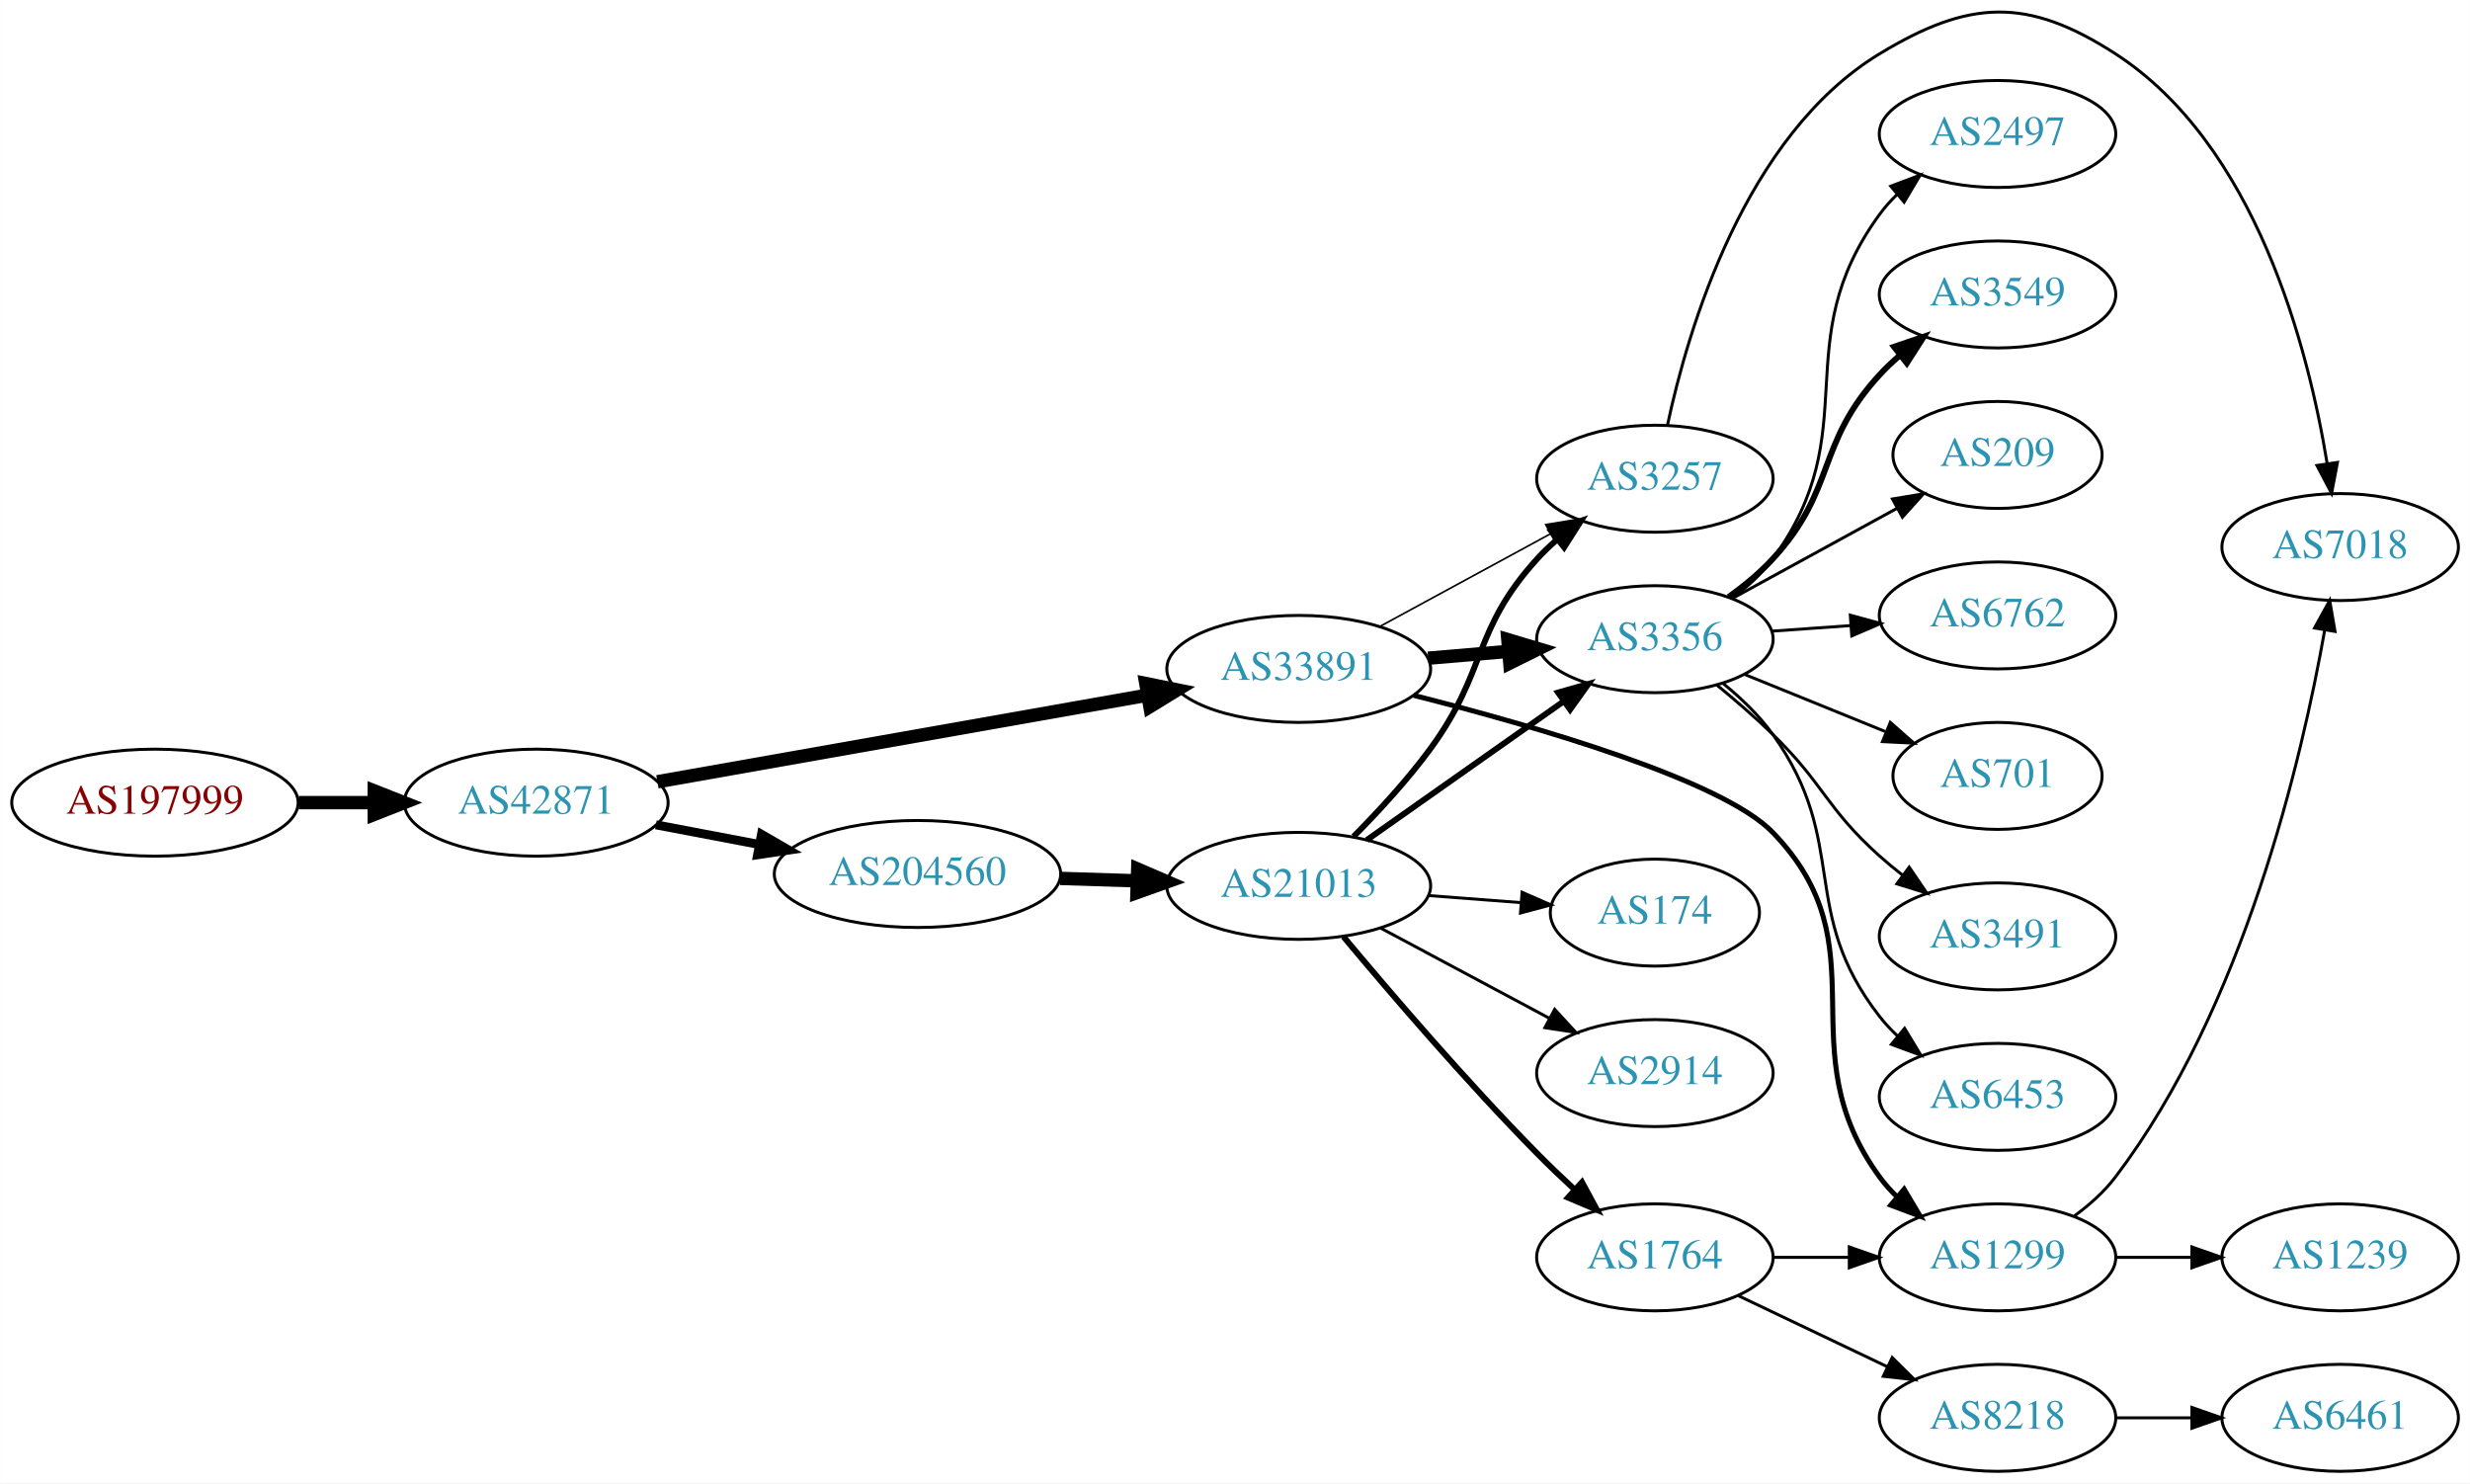
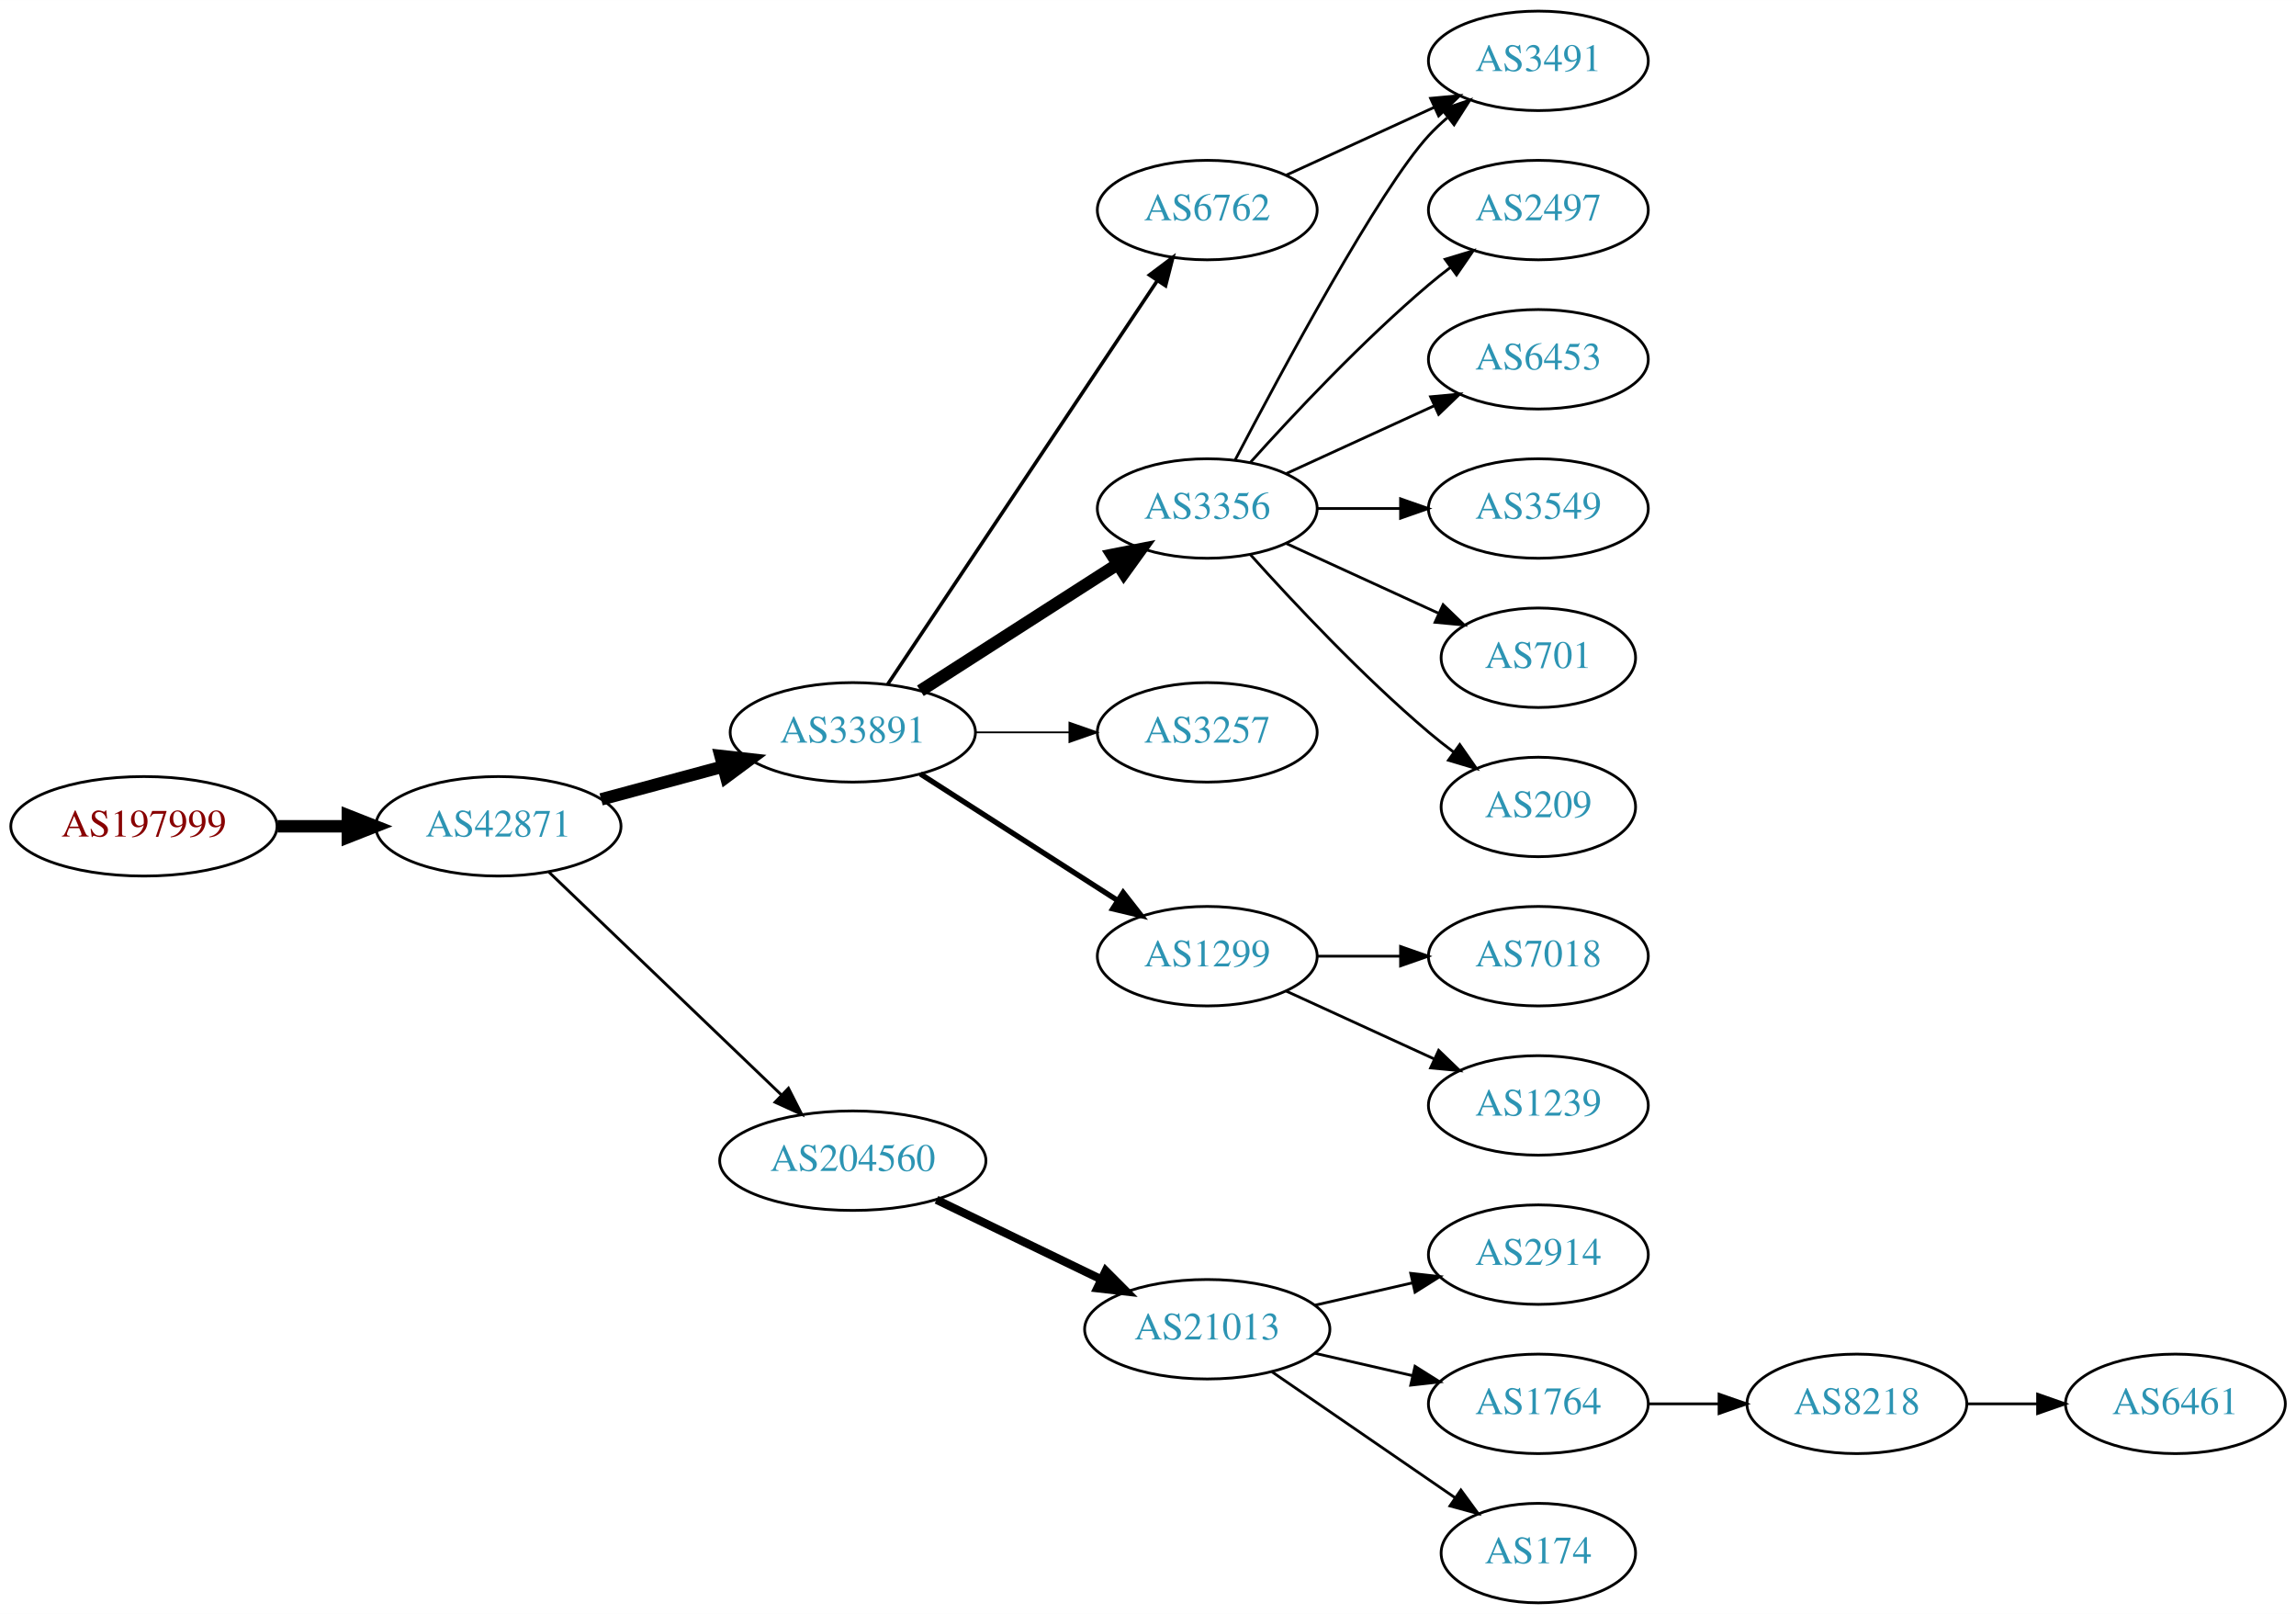
- <svg xmlns="http://www.w3.org/2000/svg" xmlns:xlink="http://www.w3.org/1999/xlink" width="831pt" height="499pt" viewBox="0.00 0.00 831.05 499.08">
-   <g id="graph0" class="graph" transform="scale(1 1) rotate(0) translate(4 495.081)">
-     <polygon fill="white" stroke="none" points="-4,4 -4,-495.081 827.046,-495.081 827.046,4 -4,4" />
+ <svg xmlns="http://www.w3.org/2000/svg" xmlns:xlink="http://www.w3.org/1999/xlink" width="831pt" height="584pt" viewBox="0.00 0.00 831.05 584.00">
+   <g id="graph0" class="graph" transform="scale(1 1) rotate(0) translate(4 580)">
+     <polygon fill="white" stroke="none" points="-4,4 -4,-580 827.046,-580 827.046,4 -4,4" />
    <g id="node1" class="node">
      <g id="a_node1">
        <a xlink:href="/asn/197999" xlink:title="AS197999 ~ Michael Gamsjaeger PE [AT]">
-           <ellipse fill="#ffffff" stroke="black" cx="48.096" cy="-225" rx="48.192" ry="18" />
-           <text text-anchor="middle" x="48.096" y="-221.3" font-family="Times,serif" font-size="14.00" fill="#880000">AS197999</text>
+           <ellipse fill="#ffffff" stroke="black" cx="48.096" cy="-281" rx="48.192" ry="18" />
+           <text text-anchor="middle" x="48.096" y="-277.3" font-family="Times,serif" font-size="14.00" fill="#880000">AS197999</text>
        </a>
      </g>
    </g>
    <g id="node2" class="node">
      <g id="a_node2">
        <a xlink:href="/asn/42871" xlink:title="AS42871 ~ Michael Gamsjaeger AS [AT]">
-           <ellipse fill="#ffffff" stroke="black" cx="176.388" cy="-225" rx="44.393" ry="18" />
-           <text text-anchor="middle" x="176.388" y="-221.3" font-family="Times,serif" font-size="14.00" fill="#2c94b3">AS42871</text>
+           <ellipse fill="#ffffff" stroke="black" cx="176.388" cy="-281" rx="44.393" ry="18" />
+           <text text-anchor="middle" x="176.388" y="-277.3" font-family="Times,serif" font-size="14.00" fill="#2c94b3">AS42871</text>
        </a>
      </g>
    </g>
    <g id="edge1" class="edge">
-       <path fill="none" stroke="black" stroke-width="4.5" d="M96.481,-225C104.742,-225 113.386,-225 121.799,-225" />
-       <polygon fill="black" stroke="black" stroke-width="4.5" points="121.904,-228.938 131.904,-225 121.904,-221.063 121.904,-228.938" />
+       <path fill="none" stroke="black" stroke-width="4.5" d="M96.481,-281C104.742,-281 113.386,-281 121.799,-281" />
+       <polygon fill="black" stroke="black" stroke-width="4.5" points="121.904,-284.938 131.904,-281 121.904,-277.063 121.904,-284.938" />
    </g>
    <g id="node3" class="node">
      <g id="a_node3">
        <a xlink:href="/asn/33891" xlink:title="AS33891 ~ CORE-BACKBONE GMBH GLOBAL NETWORK [DE]">
-           <ellipse fill="#ffffff" stroke="black" cx="432.971" cy="-270" rx="44.393" ry="18" />
-           <text text-anchor="middle" x="432.971" y="-266.3" font-family="Times,serif" font-size="14.00" fill="#2c94b3">AS33891</text>
+           <ellipse fill="#ffffff" stroke="black" cx="304.679" cy="-315" rx="44.393" ry="18" />
+           <text text-anchor="middle" x="304.679" y="-311.3" font-family="Times,serif" font-size="14.00" fill="#2c94b3">AS33891</text>
        </a>
      </g>
    </g>
    <g id="edge2" class="edge">
-       <path fill="none" stroke="black" stroke-width="4.5" d="M217.166,-232.031C261.687,-239.901 333.891,-252.663 382.139,-261.192" />
-       <polygon fill="black" stroke="black" stroke-width="4.5" points="381.52,-265.081 392.053,-262.944 382.891,-257.326 381.52,-265.081" />
+       <path fill="none" stroke="black" stroke-width="4.5" d="M213.578,-290.743C227.317,-294.442 243.153,-298.705 257.679,-302.616" />
+       <polygon fill="black" stroke="black" stroke-width="4.5" points="256.804,-306.458 267.484,-305.256 258.851,-298.854 256.804,-306.458" />
    </g>
    <g id="node4" class="node">
      <g id="a_node4">
        <a xlink:href="/asn/204560" xlink:title="AS204560 ~ Lenzeder Gesellschaft m.b.H &amp; Co KG [AU]">
-           <ellipse fill="#ffffff" stroke="black" cx="304.679" cy="-201" rx="48.192" ry="18" />
-           <text text-anchor="middle" x="304.679" y="-197.3" font-family="Times,serif" font-size="14.00" fill="#2c94b3">AS204560</text>
+           <ellipse fill="#ffffff" stroke="black" cx="304.679" cy="-160" rx="48.192" ry="18" />
+           <text text-anchor="middle" x="304.679" y="-156.3" font-family="Times,serif" font-size="14.00" fill="#2c94b3">AS204560</text>
        </a>
      </g>
    </g>
    <g id="edge3" class="edge">
-       <path fill="none" stroke="black" stroke-width="3" d="M216.655,-217.538C227.631,-215.452 239.737,-213.151 251.341,-210.946" />
-       <polygon fill="black" stroke="black" stroke-width="3" points="252.197,-214.346 261.368,-209.041 250.89,-207.469 252.197,-214.346" />
+       <path fill="none" stroke="black" stroke-width="1.038" d="M194.683,-264.429C216.478,-243.547 254.084,-207.517 278.921,-183.721" />
+       <polygon fill="black" stroke="black" stroke-width="1.038" points="281.388,-186.204 286.187,-176.759 276.545,-181.15 281.388,-186.204" />
    </g>
    <g id="node5" class="node">
      <g id="a_node5">
-         <a xlink:href="/asn/1299" xlink:title="AS1299 ~ Telia Carrier [EU]">
-           <ellipse fill="#ffffff" stroke="black" cx="668.107" cy="-72" rx="39.794" ry="18" />
-           <text text-anchor="middle" x="668.107" y="-68.3" font-family="Times,serif" font-size="14.00" fill="#2c94b3">AS1299</text>
+         <a xlink:href="/asn/6762" xlink:title="AS6762 ~ TELECOM ITALIA SPARKLE S.p.A. [IT]">
+           <ellipse fill="#ffffff" stroke="black" cx="432.971" cy="-504" rx="39.794" ry="18" />
+           <text text-anchor="middle" x="432.971" y="-500.3" font-family="Times,serif" font-size="14.00" fill="#2c94b3">AS6762</text>
        </a>
      </g>
    </g>
    <g id="edge4" class="edge">
-       <path fill="none" stroke="black" stroke-width="1.688" d="M471.618,-261.111C512.884,-250.667 575.5,-232.531 592.46,-215 629.994,-176.203 596.616,-142.588 628.46,-99 630.18,-96.646 632.17,-94.424 634.321,-92.343" />
-       <polygon fill="black" stroke="black" stroke-width="1.688" points="636.682,-94.93 642.099,-85.825 632.186,-89.565 636.682,-94.93" />
+       <path fill="none" stroke="black" stroke-width="1.286" d="M317.334,-332.442C339.664,-365.859 388.575,-439.057 414.707,-478.163" />
+       <polygon fill="black" stroke="black" stroke-width="1.286" points="412.061,-480.503 420.527,-486.873 417.881,-476.614 412.061,-480.503" />
    </g>
    <g id="node6" class="node">
      <g id="a_node6">
-         <a xlink:href="/asn/3257" xlink:title="AS3257 ~ GTT [DE]">
-           <ellipse fill="#ffffff" stroke="black" cx="552.814" cy="-334" rx="39.794" ry="18" />
-           <text text-anchor="middle" x="552.814" y="-330.3" font-family="Times,serif" font-size="14.00" fill="#2c94b3">AS3257</text>
+         <a xlink:href="/asn/3356" xlink:title="AS3356 ~ Level 3 Parent, LLC [US]">
+           <ellipse fill="#ffffff" stroke="black" cx="432.971" cy="-396" rx="39.794" ry="18" />
+           <text text-anchor="middle" x="432.971" y="-392.3" font-family="Times,serif" font-size="14.00" fill="#2c94b3">AS3356</text>
        </a>
      </g>
    </g>
    <g id="edge5" class="edge">
-       <path fill="none" stroke="black" stroke-width="0.562" d="M460.124,-284.204C477.062,-293.403 499.298,-305.479 517.63,-315.435" />
-       <polygon fill="black" stroke="black" stroke-width="0.562" points="516.085,-318.578 526.543,-320.275 519.425,-312.427 516.085,-318.578" />
+       <path fill="none" stroke="black" stroke-width="4.5" d="M329.138,-330.046C349.2,-342.913 378.251,-361.546 400.362,-375.727" />
+       <polygon fill="black" stroke="black" stroke-width="4.5" points="398.521,-379.224 409.064,-381.308 402.772,-372.595 398.521,-379.224" />
    </g>
    <g id="node7" class="node">
      <g id="a_node7">
-         <a xlink:href="/asn/3356" xlink:title="AS3356 ~ Level 3 Parent, LLC [US]">
-           <ellipse fill="#ffffff" stroke="black" cx="552.814" cy="-280" rx="39.794" ry="18" />
-           <text text-anchor="middle" x="552.814" y="-276.3" font-family="Times,serif" font-size="14.00" fill="#2c94b3">AS3356</text>
+         <a xlink:href="/asn/3257" xlink:title="AS3257 ~ GTT [DE]">
+           <ellipse fill="#ffffff" stroke="black" cx="432.971" cy="-315" rx="39.794" ry="18" />
+           <text text-anchor="middle" x="432.971" y="-311.3" font-family="Times,serif" font-size="14.00" fill="#2c94b3">AS3257</text>
        </a>
      </g>
    </g>
    <g id="edge6" class="edge">
-       <path fill="none" stroke="black" stroke-width="4.5" d="M476.515,-273.61C485.234,-274.35 494.472,-275.134 503.38,-275.89" />
-       <polygon fill="black" stroke="black" stroke-width="4.5" points="503.338,-279.838 513.635,-276.76 504.004,-271.991 503.338,-279.838" />
+       <path fill="none" stroke="black" stroke-width="0.643" d="M349.142,-315C360.067,-315 371.867,-315 383.039,-315" />
+       <polygon fill="black" stroke="black" stroke-width="0.643" points="383.081,-318.5 393.081,-315 383.081,-311.5 383.081,-318.5" />
+     </g>
+     <g id="node8" class="node">
+       <g id="a_node8">
+         <a xlink:href="/asn/1299" xlink:title="AS1299 ~ Telia Carrier [EU]">
+           <ellipse fill="#ffffff" stroke="black" cx="432.971" cy="-234" rx="39.794" ry="18" />
+           <text text-anchor="middle" x="432.971" y="-230.3" font-family="Times,serif" font-size="14.00" fill="#2c94b3">AS1299</text>
+         </a>
+       </g>
+     </g>
+     <g id="edge7" class="edge">
+       <path fill="none" stroke="black" stroke-width="1.929" d="M329.138,-299.954C349.2,-287.087 378.251,-268.454 400.362,-254.273" />
+       <polygon fill="black" stroke="black" stroke-width="1.929" points="402.536,-257.037 409.064,-248.692 398.757,-251.145 402.536,-257.037" />
    </g>
    <g id="node15" class="node">
      <g id="a_node15">
        <a xlink:href="/asn/21013" xlink:title="AS21013 ~ Wels, AT [AT]">
-           <ellipse fill="#ffffff" stroke="black" cx="432.971" cy="-197" rx="44.393" ry="18" />
-           <text text-anchor="middle" x="432.971" y="-193.3" font-family="Times,serif" font-size="14.00" fill="#2c94b3">AS21013</text>
+           <ellipse fill="#ffffff" stroke="black" cx="432.971" cy="-99" rx="44.393" ry="18" />
+           <text text-anchor="middle" x="432.971" y="-95.3" font-family="Times,serif" font-size="14.00" fill="#2c94b3">AS21013</text>
+         </a>
+       </g>
+     </g>
+     <g id="edge15" class="edge">
+       <path fill="none" stroke="black" stroke-width="3" d="M334.971,-145.852C352.755,-137.262 375.625,-126.216 394.692,-117.006" />
+       <polygon fill="black" stroke="black" stroke-width="3" points="396.225,-120.153 403.707,-112.652 393.181,-113.849 396.225,-120.153" />
+     </g>
+     <g id="node10" class="node">
+       <g id="a_node10">
+         <a xlink:href="/asn/3491" xlink:title="AS3491 ~ PCCW Global, Inc. [US]">
+           <ellipse fill="#ffffff" stroke="black" cx="552.814" cy="-558" rx="39.794" ry="18" />
+           <text text-anchor="middle" x="552.814" y="-554.3" font-family="Times,serif" font-size="14.00" fill="#2c94b3">AS3491</text>
        </a>
      </g>
    </g>
    <g id="edge14" class="edge">
-       <path fill="none" stroke="black" stroke-width="4.5" d="M352.706,-199.511C361.082,-199.245 369.864,-198.967 378.406,-198.697" />
-       <polygon fill="black" stroke="black" stroke-width="4.5" points="378.793,-202.624 388.663,-198.372 378.544,-194.753 378.793,-202.624" />
-     </g>
-     <g id="node20" class="node">
-       <g id="a_node20">
-         <a xlink:href="/asn/7018" xlink:title="AS7018 ~ AT&amp;T Services, Inc. [US]">
-           <ellipse fill="#ffffff" stroke="black" cx="783.4" cy="-311" rx="39.794" ry="18" />
-           <text text-anchor="middle" x="783.4" y="-307.3" font-family="Times,serif" font-size="14.00" fill="#2c94b3">AS7018</text>
-         </a>
-       </g>
-     </g>
-     <g id="edge22" class="edge">
-       <path fill="none" stroke="black" d="M693.976,-85.928C699.055,-89.656 703.99,-94.047 707.753,-99 750.953,-155.854 770.534,-239.751 778.19,-282.98" />
-       <polygon fill="black" stroke="black" points="774.774,-283.773 779.886,-293.053 781.677,-282.61 774.774,-283.773" />
+       <path fill="none" stroke="black" d="M461.6,-516.661C477.557,-523.973 497.828,-533.261 515.11,-541.181" />
+       <polygon fill="black" stroke="black" points="513.809,-544.435 524.358,-545.419 516.725,-538.071 513.809,-544.435" />
+     </g>
+     <g id="node9" class="node">
+       <g id="a_node9">
+         <a xlink:href="/asn/2497" xlink:title="AS2497 ~ Internet Initiative Japan Inc. [JP]">
+           <ellipse fill="#ffffff" stroke="black" cx="552.814" cy="-504" rx="39.794" ry="18" />
+           <text text-anchor="middle" x="552.814" y="-500.3" font-family="Times,serif" font-size="14.00" fill="#2c94b3">AS2497</text>
+         </a>
+       </g>
+     </g>
+     <g id="edge8" class="edge">
+       <path fill="none" stroke="black" d="M448.617,-412.725C463.918,-429.765 489.015,-456.523 513.167,-477 515.664,-479.117 518.325,-481.232 521.036,-483.293" />
+       <polygon fill="black" stroke="black" points="519.073,-486.194 529.212,-489.266 523.202,-480.541 519.073,-486.194" />
+     </g>
+     <g id="edge9" class="edge">
+       <path fill="none" stroke="black" d="M443.027,-413.501C459.769,-445.482 495.467,-511.838 513.167,-531 515.198,-533.198 517.437,-535.319 519.783,-537.34" />
+       <polygon fill="black" stroke="black" points="517.995,-540.386 528.027,-543.794 522.31,-534.874 517.995,-540.386" />
+     </g>
+     <g id="node11" class="node">
+       <g id="a_node11">
+         <a xlink:href="/asn/6453" xlink:title="AS6453 ~ TATA COMMUNICATIONS (AMERICA) INC [US]">
+           <ellipse fill="#ffffff" stroke="black" cx="552.814" cy="-450" rx="39.794" ry="18" />
+           <text text-anchor="middle" x="552.814" y="-446.3" font-family="Times,serif" font-size="14.00" fill="#2c94b3">AS6453</text>
+         </a>
+       </g>
+     </g>
+     <g id="edge10" class="edge">
+       <path fill="none" stroke="black" d="M461.6,-408.661C477.557,-415.973 497.828,-425.261 515.11,-433.181" />
+       <polygon fill="black" stroke="black" points="513.809,-436.435 524.358,-437.419 516.725,-430.071 513.809,-436.435" />
+     </g>
+     <g id="node12" class="node">
+       <g id="a_node12">
+         <a xlink:href="/asn/3549" xlink:title="AS3549 ~ Level 3 Parent, LLC [US]">
+           <ellipse fill="#ffffff" stroke="black" cx="552.814" cy="-396" rx="39.794" ry="18" />
+           <text text-anchor="middle" x="552.814" y="-392.3" font-family="Times,serif" font-size="14.00" fill="#2c94b3">AS3549</text>
+         </a>
+       </g>
+     </g>
+     <g id="edge11" class="edge">
+       <path fill="none" stroke="black" d="M472.884,-396C482.437,-396 492.787,-396 502.749,-396" />
+       <polygon fill="black" stroke="black" points="502.942,-399.5 512.942,-396 502.942,-392.5 502.942,-399.5" />
+     </g>
+     <g id="node13" class="node">
+       <g id="a_node13">
+         <a xlink:href="/asn/701" xlink:title="AS701 ~ UUNET [US]">
+           <ellipse fill="#ffffff" stroke="black" cx="552.814" cy="-342" rx="35.194" ry="18" />
+           <text text-anchor="middle" x="552.814" y="-338.3" font-family="Times,serif" font-size="14.00" fill="#2c94b3">AS701</text>
+         </a>
+       </g>
+     </g>
+     <g id="edge12" class="edge">
+       <path fill="none" stroke="black" d="M461.6,-383.339C478.016,-375.817 498.998,-366.202 516.595,-358.139" />
+       <polygon fill="black" stroke="black" points="518.339,-361.189 525.972,-353.842 515.423,-354.826 518.339,-361.189" />
+     </g>
+     <g id="node14" class="node">
+       <g id="a_node14">
+         <a xlink:href="/asn/209" xlink:title="AS209 ~ CenturyLink Communications, LLC [US]">
+           <ellipse fill="#ffffff" stroke="black" cx="552.814" cy="-288" rx="35.194" ry="18" />
+           <text text-anchor="middle" x="552.814" y="-284.3" font-family="Times,serif" font-size="14.00" fill="#2c94b3">AS209</text>
+         </a>
+       </g>
+     </g>
+     <g id="edge13" class="edge">
+       <path fill="none" stroke="black" d="M448.617,-379.275C463.918,-362.235 489.015,-335.477 513.167,-315 516.019,-312.582 519.085,-310.167 522.196,-307.831" />
+       <polygon fill="black" stroke="black" points="524.369,-310.578 530.424,-301.884 520.269,-304.905 524.369,-310.578" />
    </g>
    <g id="node21" class="node">
      <g id="a_node21">
+         <a xlink:href="/asn/7018" xlink:title="AS7018 ~ AT&amp;T Services, Inc. [US]">
+           <ellipse fill="#ffffff" stroke="black" cx="552.814" cy="-234" rx="39.794" ry="18" />
+           <text text-anchor="middle" x="552.814" y="-230.3" font-family="Times,serif" font-size="14.00" fill="#2c94b3">AS7018</text>
+         </a>
+       </g>
+     </g>
+     <g id="edge21" class="edge">
+       <path fill="none" stroke="black" d="M472.884,-234C482.437,-234 492.787,-234 502.749,-234" />
+       <polygon fill="black" stroke="black" points="502.942,-237.5 512.942,-234 502.942,-230.5 502.942,-237.5" />
+     </g>
+     <g id="node22" class="node">
+       <g id="a_node22">
        <a xlink:href="/asn/1239" xlink:title="AS1239 ~ Sprint [US]">
-           <ellipse fill="#ffffff" stroke="black" cx="783.4" cy="-72" rx="39.794" ry="18" />
-           <text text-anchor="middle" x="783.4" y="-68.3" font-family="Times,serif" font-size="14.00" fill="#2c94b3">AS1239</text>
-         </a>
-       </g>
-     </g>
-     <g id="edge23" class="edge">
-       <path fill="none" stroke="black" d="M707.779,-72C715.982,-72 724.746,-72 733.278,-72" />
-       <polygon fill="black" stroke="black" points="733.517,-75.5 743.517,-72 733.517,-68.5 733.517,-75.5" />
-     </g>
-     <g id="edge25" class="edge">
-       <path fill="none" stroke="black" d="M557.066,-352.114C563.878,-384.01 582.955,-449.422 628.46,-477 658.599,-495.265 678.162,-496.139 707.753,-477 755.046,-446.412 772.67,-377.945 779.013,-339.175" />
-       <polygon fill="black" stroke="black" points="782.504,-339.491 780.518,-329.084 775.581,-338.458 782.504,-339.491" />
-     </g>
-     <g id="node8" class="node">
-       <g id="a_node8">
-         <a xlink:href="/asn/3549" xlink:title="AS3549 ~ Level 3 Parent, LLC [US]">
-           <ellipse fill="#ffffff" stroke="black" cx="668.107" cy="-396" rx="39.794" ry="18" />
-           <text text-anchor="middle" x="668.107" y="-392.3" font-family="Times,serif" font-size="14.00" fill="#2c94b3">AS3549</text>
-         </a>
-       </g>
-     </g>
-     <g id="edge7" class="edge">
-       <path fill="none" stroke="black" stroke-width="2" d="M577.616,-294.192C582.863,-297.959 588.139,-302.301 592.46,-307 614.028,-330.455 606.892,-345.545 628.46,-369 630.486,-371.203 632.721,-373.327 635.065,-375.35" />
-       <polygon fill="black" stroke="black" stroke-width="2" points="633.275,-378.394 643.305,-381.808 637.593,-372.885 633.275,-378.394" />
-     </g>
-     <g id="node9" class="node">
-       <g id="a_node9">
-         <a xlink:href="/asn/209" xlink:title="AS209 ~ CenturyLink Communications, LLC [US]">
-           <ellipse fill="#ffffff" stroke="black" cx="668.107" cy="-342" rx="35.194" ry="18" />
-           <text text-anchor="middle" x="668.107" y="-338.3" font-family="Times,serif" font-size="14.00" fill="#2c94b3">AS209</text>
-         </a>
-       </g>
-     </g>
-     <g id="edge8" class="edge">
-       <path fill="none" stroke="black" d="M578.957,-293.76C595.278,-302.691 616.714,-314.423 634.361,-324.08" />
-       <polygon fill="black" stroke="black" points="632.744,-327.185 643.197,-328.915 636.105,-321.044 632.744,-327.185" />
-     </g>
-     <g id="node10" class="node">
-       <g id="a_node10">
-         <a xlink:href="/asn/6762" xlink:title="AS6762 ~ TELECOM ITALIA SPARKLE S.p.A. [IT]">
-           <ellipse fill="#ffffff" stroke="black" cx="668.107" cy="-288" rx="39.794" ry="18" />
-           <text text-anchor="middle" x="668.107" y="-284.3" font-family="Times,serif" font-size="14.00" fill="#2c94b3">AS6762</text>
-         </a>
-       </g>
-     </g>
-     <g id="edge9" class="edge">
-       <path fill="none" stroke="black" d="M592.17,-282.708C600.659,-283.308 609.763,-283.951 618.597,-284.575" />
-       <polygon fill="black" stroke="black" points="618.569,-288.081 628.79,-285.294 619.062,-281.099 618.569,-288.081" />
-     </g>
-     <g id="node11" class="node">
-       <g id="a_node11">
-         <a xlink:href="/asn/701" xlink:title="AS701 ~ UUNET [US]">
-           <ellipse fill="#ffffff" stroke="black" cx="668.107" cy="-234" rx="35.194" ry="18" />
-           <text text-anchor="middle" x="668.107" y="-230.3" font-family="Times,serif" font-size="14.00" fill="#2c94b3">AS701</text>
-         </a>
-       </g>
-     </g>
-     <g id="edge10" class="edge">
-       <path fill="none" stroke="black" d="M582.989,-268.154C597.403,-262.302 614.947,-255.178 630.276,-248.954" />
-       <polygon fill="black" stroke="black" points="632.026,-252.021 639.975,-245.016 629.393,-245.535 632.026,-252.021" />
-     </g>
-     <g id="node12" class="node">
-       <g id="a_node12">
-         <a xlink:href="/asn/3491" xlink:title="AS3491 ~ PCCW Global, Inc. [US]">
-           <ellipse fill="#ffffff" stroke="black" cx="668.107" cy="-180" rx="39.794" ry="18" />
-           <text text-anchor="middle" x="668.107" y="-176.3" font-family="Times,serif" font-size="14.00" fill="#2c94b3">AS3491</text>
-         </a>
-       </g>
-     </g>
-     <g id="edge11" class="edge">
-       <path fill="none" stroke="black" d="M573.599,-264.629C579.816,-259.536 586.587,-253.706 592.46,-248 609.854,-231.103 610.39,-223.172 628.46,-207 630.9,-204.817 633.52,-202.656 636.206,-200.565" />
-       <polygon fill="black" stroke="black" points="638.385,-203.307 644.342,-194.546 634.221,-197.68 638.385,-203.307" />
-     </g>
-     <g id="node13" class="node">
-       <g id="a_node13">
-         <a xlink:href="/asn/6453" xlink:title="AS6453 ~ TATA COMMUNICATIONS (AMERICA) INC [US]">
-           <ellipse fill="#ffffff" stroke="black" cx="668.107" cy="-126" rx="39.794" ry="18" />
-           <text text-anchor="middle" x="668.107" y="-122.3" font-family="Times,serif" font-size="14.00" fill="#2c94b3">AS6453</text>
-         </a>
-       </g>
-     </g>
-     <g id="edge12" class="edge">
-       <path fill="none" stroke="black" d="M575.737,-265.129C581.77,-260.226 587.9,-254.377 592.46,-248 618.721,-211.27 600.719,-188.625 628.46,-153 630.252,-150.699 632.293,-148.516 634.48,-146.462" />
-       <polygon fill="black" stroke="black" points="636.835,-149.057 642.324,-139.995 632.382,-143.656 636.835,-149.057" />
-     </g>
-     <g id="node14" class="node">
-       <g id="a_node14">
-         <a xlink:href="/asn/2497" xlink:title="AS2497 ~ Internet Initiative Japan Inc. [JP]">
-           <ellipse fill="#ffffff" stroke="black" cx="668.107" cy="-450" rx="39.794" ry="18" />
-           <text text-anchor="middle" x="668.107" y="-446.3" font-family="Times,serif" font-size="14.00" fill="#2c94b3">AS2497</text>
-         </a>
-       </g>
-     </g>
-     <g id="edge13" class="edge">
-       <path fill="none" stroke="black" d="M578.822,-293.824C583.894,-297.557 588.791,-301.977 592.46,-307 624.304,-350.588 596.616,-379.412 628.46,-423 630.18,-425.354 632.17,-427.576 634.321,-429.657" />
-       <polygon fill="black" stroke="black" points="632.186,-432.435 642.099,-436.176 636.682,-427.07 632.186,-432.435" />
-     </g>
-     <g id="edge15" class="edge">
-       <path fill="none" stroke="black" stroke-width="2" d="M451.427,-213.605C459.743,-221.991 469.518,-232.579 477.167,-243 496.478,-269.309 491.241,-282.827 513.167,-307 515.178,-309.217 517.402,-311.351 519.739,-313.381" />
-       <polygon fill="black" stroke="black" stroke-width="2" points="517.941,-316.42 527.965,-319.851 522.268,-310.917 517.941,-316.42" />
-     </g>
-     <g id="edge16" class="edge">
-       <path fill="none" stroke="black" stroke-width="2" d="M455.86,-212.417C474.497,-225.544 501.447,-244.525 522.044,-259.032" />
-       <polygon fill="black" stroke="black" stroke-width="2" points="520.248,-262.048 530.439,-264.945 524.279,-256.325 520.248,-262.048" />
+           <ellipse fill="#ffffff" stroke="black" cx="552.814" cy="-180" rx="39.794" ry="18" />
+           <text text-anchor="middle" x="552.814" y="-176.3" font-family="Times,serif" font-size="14.00" fill="#2c94b3">AS1239</text>
+         </a>
+       </g>
+     </g>
+     <g id="edge22" class="edge">
+       <path fill="none" stroke="black" d="M461.6,-221.339C477.557,-214.027 497.828,-204.739 515.11,-196.819" />
+       <polygon fill="black" stroke="black" points="516.725,-199.929 524.358,-192.581 513.809,-193.565 516.725,-199.929" />
    </g>
    <g id="node16" class="node">
      <g id="a_node16">
        <a xlink:href="/asn/2914" xlink:title="AS2914 ~ NTT America, Inc. [US]">
-           <ellipse fill="#ffffff" stroke="black" cx="552.814" cy="-134" rx="39.794" ry="18" />
-           <text text-anchor="middle" x="552.814" y="-130.3" font-family="Times,serif" font-size="14.00" fill="#2c94b3">AS2914</text>
-         </a>
-       </g>
-     </g>
-     <g id="edge17" class="edge">
-       <path fill="none" stroke="black" d="M460.417,-182.862C477.175,-173.903 499.03,-162.219 517.167,-152.523" />
-       <polygon fill="black" stroke="black" points="519.096,-155.46 526.265,-147.659 515.796,-149.287 519.096,-155.46" />
+           <ellipse fill="#ffffff" stroke="black" cx="552.814" cy="-126" rx="39.794" ry="18" />
+           <text text-anchor="middle" x="552.814" y="-122.3" font-family="Times,serif" font-size="14.00" fill="#2c94b3">AS2914</text>
+         </a>
+       </g>
+     </g>
+     <g id="edge16" class="edge">
+       <path fill="none" stroke="black" d="M471.906,-107.692C483.146,-110.267 495.559,-113.111 507.182,-115.774" />
+       <polygon fill="black" stroke="black" points="506.615,-119.235 517.144,-118.057 508.178,-112.412 506.615,-119.235" />
    </g>
    <g id="node17" class="node">
      <g id="a_node17">
        <a xlink:href="/asn/1764" xlink:title="AS1764 ~ NEXTLAYER-AS [AT]">
          <ellipse fill="#ffffff" stroke="black" cx="552.814" cy="-72" rx="39.794" ry="18" />
          <text text-anchor="middle" x="552.814" y="-68.3" font-family="Times,serif" font-size="14.00" fill="#2c94b3">AS1764</text>
        </a>
      </g>
    </g>
-     <g id="edge18" class="edge">
-       <path fill="none" stroke="black" stroke-width="2" d="M448.02,-179.902C463.442,-161.407 489.204,-131.308 513.167,-107 517.139,-102.971 521.475,-98.823 525.761,-94.855" />
-       <polygon fill="black" stroke="black" stroke-width="2" points="528.288,-97.287 533.331,-87.969 523.578,-92.109 528.288,-97.287" />
+     <g id="edge17" class="edge">
+       <path fill="none" stroke="black" d="M471.906,-90.308C483.146,-87.733 495.559,-84.889 507.182,-82.226" />
+       <polygon fill="black" stroke="black" points="508.178,-85.588 517.144,-79.944 506.615,-78.765 508.178,-85.588" />
    </g>
    <g id="node18" class="node">
      <g id="a_node18">
        <a xlink:href="/asn/174" xlink:title="AS174 ~ Cogent Communications [US]">
-           <ellipse fill="#ffffff" stroke="black" cx="552.814" cy="-188" rx="35.194" ry="18" />
-           <text text-anchor="middle" x="552.814" y="-184.3" font-family="Times,serif" font-size="14.00" fill="#2c94b3">AS174</text>
-         </a>
-       </g>
-     </g>
-     <g id="edge19" class="edge">
-       <path fill="none" stroke="black" d="M476.515,-193.751C486.701,-192.973 497.596,-192.141 507.844,-191.358" />
-       <polygon fill="black" stroke="black" points="508.123,-194.847 517.828,-190.596 507.59,-187.867 508.123,-194.847" />
-     </g>
-     <g id="edge20" class="edge">
-       <path fill="none" stroke="black" d="M592.486,-72C600.689,-72 609.453,-72 617.985,-72" />
-       <polygon fill="black" stroke="black" points="618.224,-75.5 628.224,-72 618.224,-68.5 618.224,-75.5" />
+           <ellipse fill="#ffffff" stroke="black" cx="552.814" cy="-18" rx="35.194" ry="18" />
+           <text text-anchor="middle" x="552.814" y="-14.3" font-family="Times,serif" font-size="14.00" fill="#2c94b3">AS174</text>
+         </a>
+       </g>
+     </g>
+     <g id="edge18" class="edge">
+       <path fill="none" stroke="black" d="M456.414,-83.574C475.229,-70.641 502.226,-52.085 522.702,-38.01" />
+       <polygon fill="black" stroke="black" points="524.777,-40.831 531.035,-32.282 520.812,-35.063 524.777,-40.831" />
    </g>
    <g id="node19" class="node">
      <g id="a_node19">
        <a xlink:href="/asn/8218" xlink:title="AS8218 ~ legacy Neotelecoms [FR]">
-           <ellipse fill="#ffffff" stroke="black" cx="668.107" cy="-18" rx="39.794" ry="18" />
-           <text text-anchor="middle" x="668.107" y="-14.3" font-family="Times,serif" font-size="14.00" fill="#2c94b3">AS8218</text>
-         </a>
-       </g>
-     </g>
-     <g id="edge21" class="edge">
-       <path fill="none" stroke="black" d="M580.95,-59.066C595.944,-51.919 614.765,-42.948 630.988,-35.215" />
-       <polygon fill="black" stroke="black" points="632.671,-38.291 640.192,-30.829 629.659,-31.972 632.671,-38.291" />
-     </g>
-     <g id="node22" class="node">
-       <g id="a_node22">
+           <ellipse fill="#ffffff" stroke="black" cx="668.107" cy="-72" rx="39.794" ry="18" />
+           <text text-anchor="middle" x="668.107" y="-68.3" font-family="Times,serif" font-size="14.00" fill="#2c94b3">AS8218</text>
+         </a>
+       </g>
+     </g>
+     <g id="edge19" class="edge">
+       <path fill="none" stroke="black" d="M592.486,-72C600.689,-72 609.453,-72 617.985,-72" />
+       <polygon fill="black" stroke="black" points="618.224,-75.5 628.224,-72 618.224,-68.5 618.224,-75.5" />
+     </g>
+     <g id="node20" class="node">
+       <g id="a_node20">
        <a xlink:href="/asn/6461" xlink:title="AS6461 ~ Zayo Bandwidth [US]">
-           <ellipse fill="#ffffff" stroke="black" cx="783.4" cy="-18" rx="39.794" ry="18" />
-           <text text-anchor="middle" x="783.4" y="-14.3" font-family="Times,serif" font-size="14.00" fill="#2c94b3">AS6461</text>
-         </a>
-       </g>
-     </g>
-     <g id="edge24" class="edge">
-       <path fill="none" stroke="black" d="M707.779,-18C715.982,-18 724.746,-18 733.278,-18" />
-       <polygon fill="black" stroke="black" points="733.517,-21.5 743.517,-18 733.517,-14.5 733.517,-21.5" />
+           <ellipse fill="#ffffff" stroke="black" cx="783.4" cy="-72" rx="39.794" ry="18" />
+           <text text-anchor="middle" x="783.4" y="-68.3" font-family="Times,serif" font-size="14.00" fill="#2c94b3">AS6461</text>
+         </a>
+       </g>
+     </g>
+     <g id="edge20" class="edge">
+       <path fill="none" stroke="black" d="M707.779,-72C715.982,-72 724.746,-72 733.278,-72" />
+       <polygon fill="black" stroke="black" points="733.517,-75.5 743.517,-72 733.517,-68.5 733.517,-75.5" />
    </g>
  </g>
</svg>
